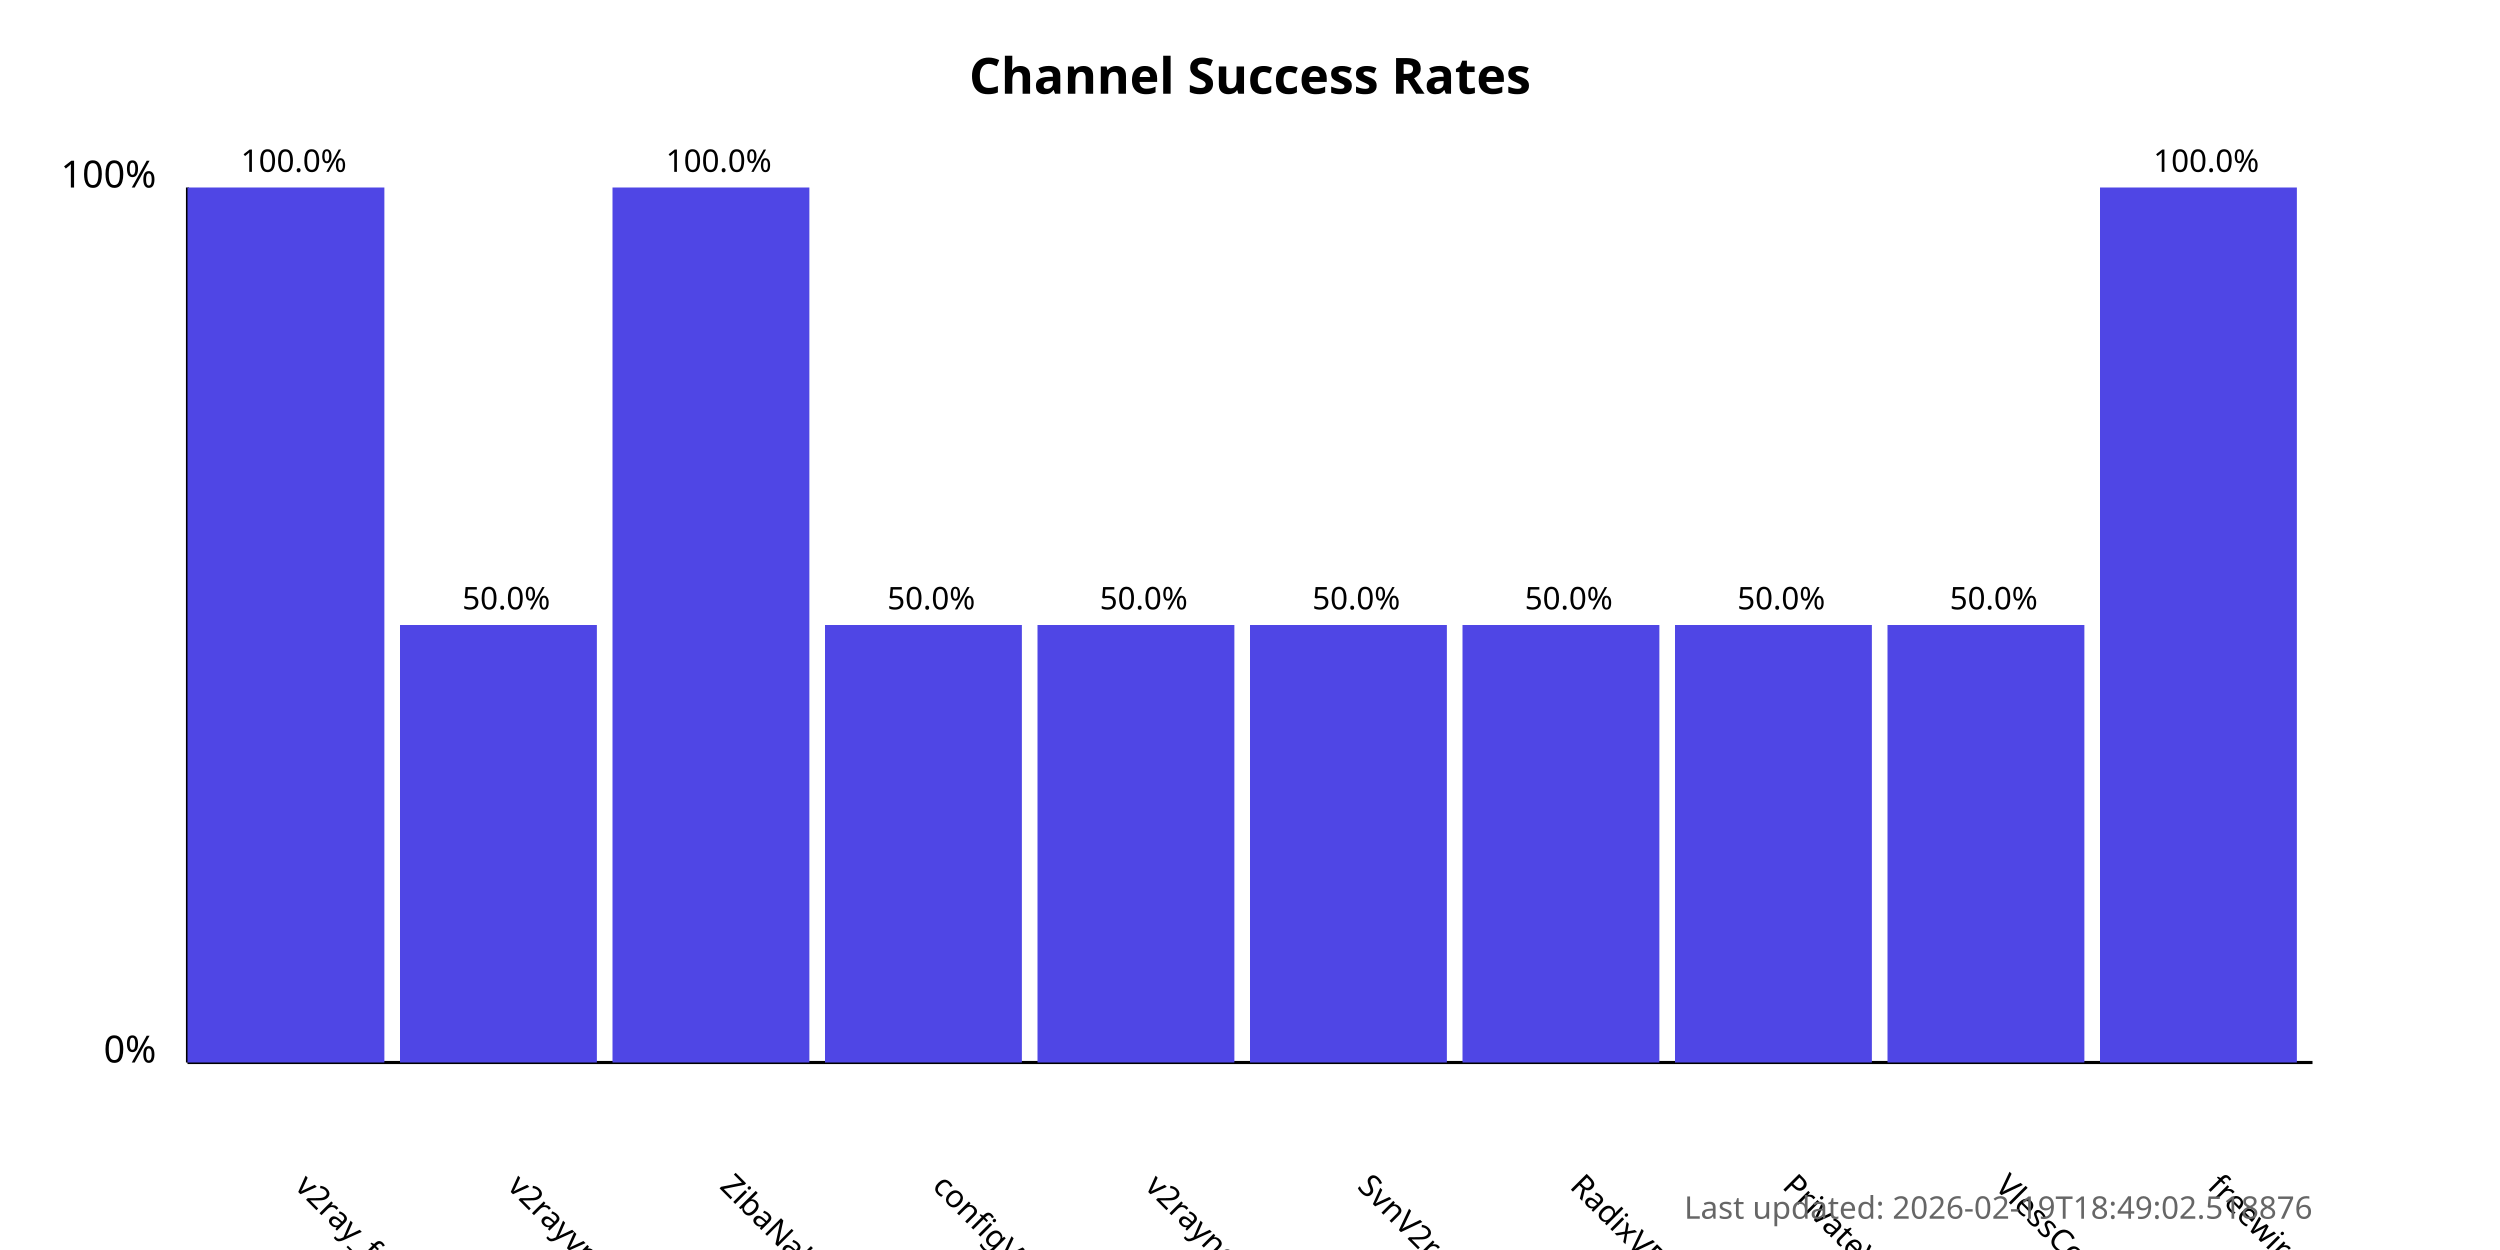
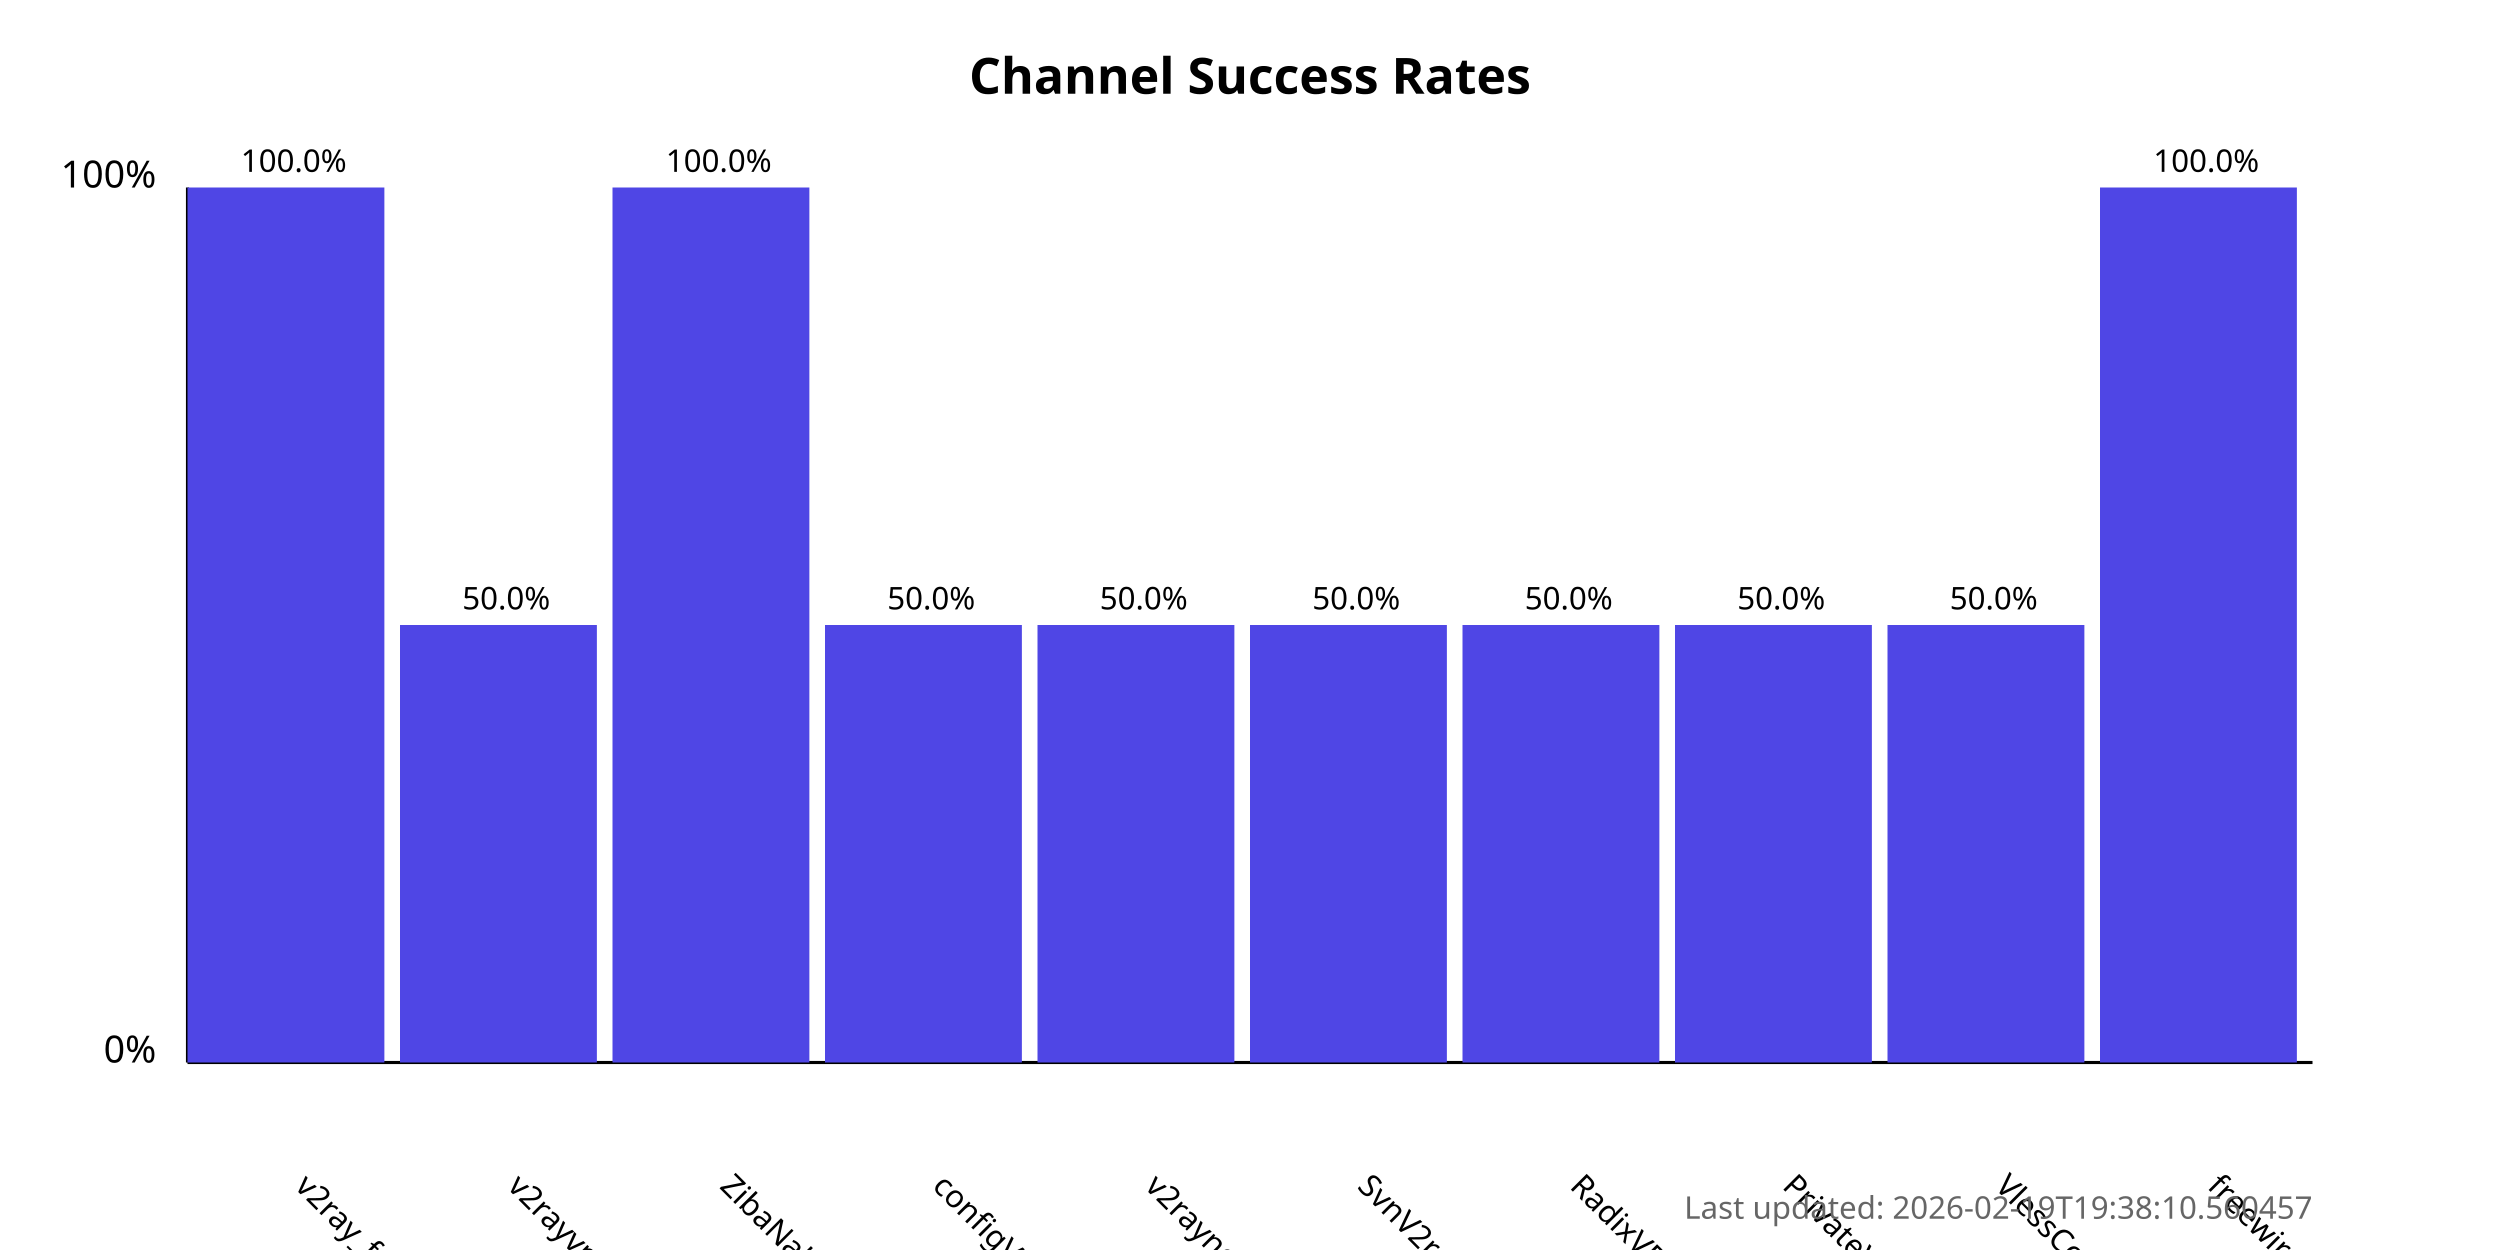
<svg xmlns="http://www.w3.org/2000/svg" width="800" height="400">
  <style>
            .chart-title { font: bold 16px sans-serif; }
            .axis-label { font: 12px sans-serif; }
            .tick-label { font: 10px sans-serif; }
            .bar { fill: #4f46e5; }
            .bar:hover { fill: #6366f1; }
            .timestamp { font: 10px sans-serif; fill: #666; }
        </style>
  <text x="400.0" y="30" text-anchor="middle" class="chart-title">
            Channel Success Rates
        </text>
  <line x1="60" y1="340" x2="60" y2="60" stroke="black" stroke-width="1" />
  <line x1="60" y1="340" x2="740" y2="340" stroke="black" stroke-width="1" />
  <text x="50" y="340" text-anchor="end" class="axis-label">0%</text>
  <text x="50" y="60" text-anchor="end" class="axis-label">100%</text>
  <g>
    <rect x="60" y="60.0" width="63.0" height="280.0" class="bar" />
    <text x="94.0" y="380" transform="rotate(45, 94.0, 380)" text-anchor="start" class="tick-label">
                v2ray_free_conf
            </text>
    <text x="94.0" y="55.0" text-anchor="middle" class="tick-label">
                100.0%
            </text>
  </g>
  <g>
    <rect x="128.0" y="200.0" width="63.0" height="140.0" class="bar" />
    <text x="162.0" y="380" transform="rotate(45, 162.0, 380)" text-anchor="start" class="tick-label">
                v2rayvpno
            </text>
    <text x="162.0" y="195.0" text-anchor="middle" class="tick-label">
                50.0%
            </text>
  </g>
  <g>
    <rect x="196.0" y="60.0" width="63.0" height="280.0" class="bar" />
    <text x="230.0" y="380" transform="rotate(45, 230.0, 380)" text-anchor="start" class="tick-label">
                ZibaNabz
            </text>
    <text x="230.0" y="55.0" text-anchor="middle" class="tick-label">
                100.0%
            </text>
  </g>
  <g>
    <rect x="264.0" y="200.0" width="63.0" height="140.0" class="bar" />
    <text x="298.0" y="380" transform="rotate(45, 298.0, 380)" text-anchor="start" class="tick-label">
                configV2rayForFree
            </text>
    <text x="298.0" y="195.0" text-anchor="middle" class="tick-label">
                50.0%
            </text>
  </g>
  <g>
    <rect x="332.0" y="200.0" width="63.0" height="140.0" class="bar" />
    <text x="366.0" y="380" transform="rotate(45, 366.0, 380)" text-anchor="start" class="tick-label">
                v2rayngvpn
            </text>
    <text x="366.0" y="195.0" text-anchor="middle" class="tick-label">
                50.0%
            </text>
  </g>
  <g>
    <rect x="400.0" y="200.0" width="63.0" height="140.0" class="bar" />
    <text x="434.0" y="380" transform="rotate(45, 434.0, 380)" text-anchor="start" class="tick-label">
                SvnV2ray
            </text>
    <text x="434.0" y="195.0" text-anchor="middle" class="tick-label">
                50.0%
            </text>
  </g>
  <g>
    <rect x="468.0" y="200.0" width="63.0" height="140.0" class="bar" />
    <text x="502.0" y="380" transform="rotate(45, 502.0, 380)" text-anchor="start" class="tick-label">
                RadixVPN
            </text>
    <text x="502.0" y="195.0" text-anchor="middle" class="tick-label">
                50.0%
            </text>
  </g>
  <g>
    <rect x="536.0" y="200.0" width="63.0" height="140.0" class="bar" />
    <text x="570.0" y="380" transform="rotate(45, 570.0, 380)" text-anchor="start" class="tick-label">
                PrivateVPNs
            </text>
    <text x="570.0" y="195.0" text-anchor="middle" class="tick-label">
                50.0%
            </text>
  </g>
  <g>
    <rect x="604.0" y="200.0" width="63.0" height="140.0" class="bar" />
    <text x="638.0" y="380" transform="rotate(45, 638.0, 380)" text-anchor="start" class="tick-label">
                VlessConfig
            </text>
    <text x="638.0" y="195.0" text-anchor="middle" class="tick-label">
                50.0%
            </text>
  </g>
  <g>
    <rect x="672.0" y="60.0" width="63.0" height="280.0" class="bar" />
    <text x="706.0" y="380" transform="rotate(45, 706.0, 380)" text-anchor="start" class="tick-label">
                freewireguard
            </text>
    <text x="706.0" y="55.0" text-anchor="middle" class="tick-label">
                100.0%
            </text>
  </g>
  <text x="740" y="390" text-anchor="end" class="timestamp">
-             Last updated: 2026-02-19T18:49:02.518876
+             Last updated: 2026-02-19T19:38:10.560457
        </text>
</svg>
